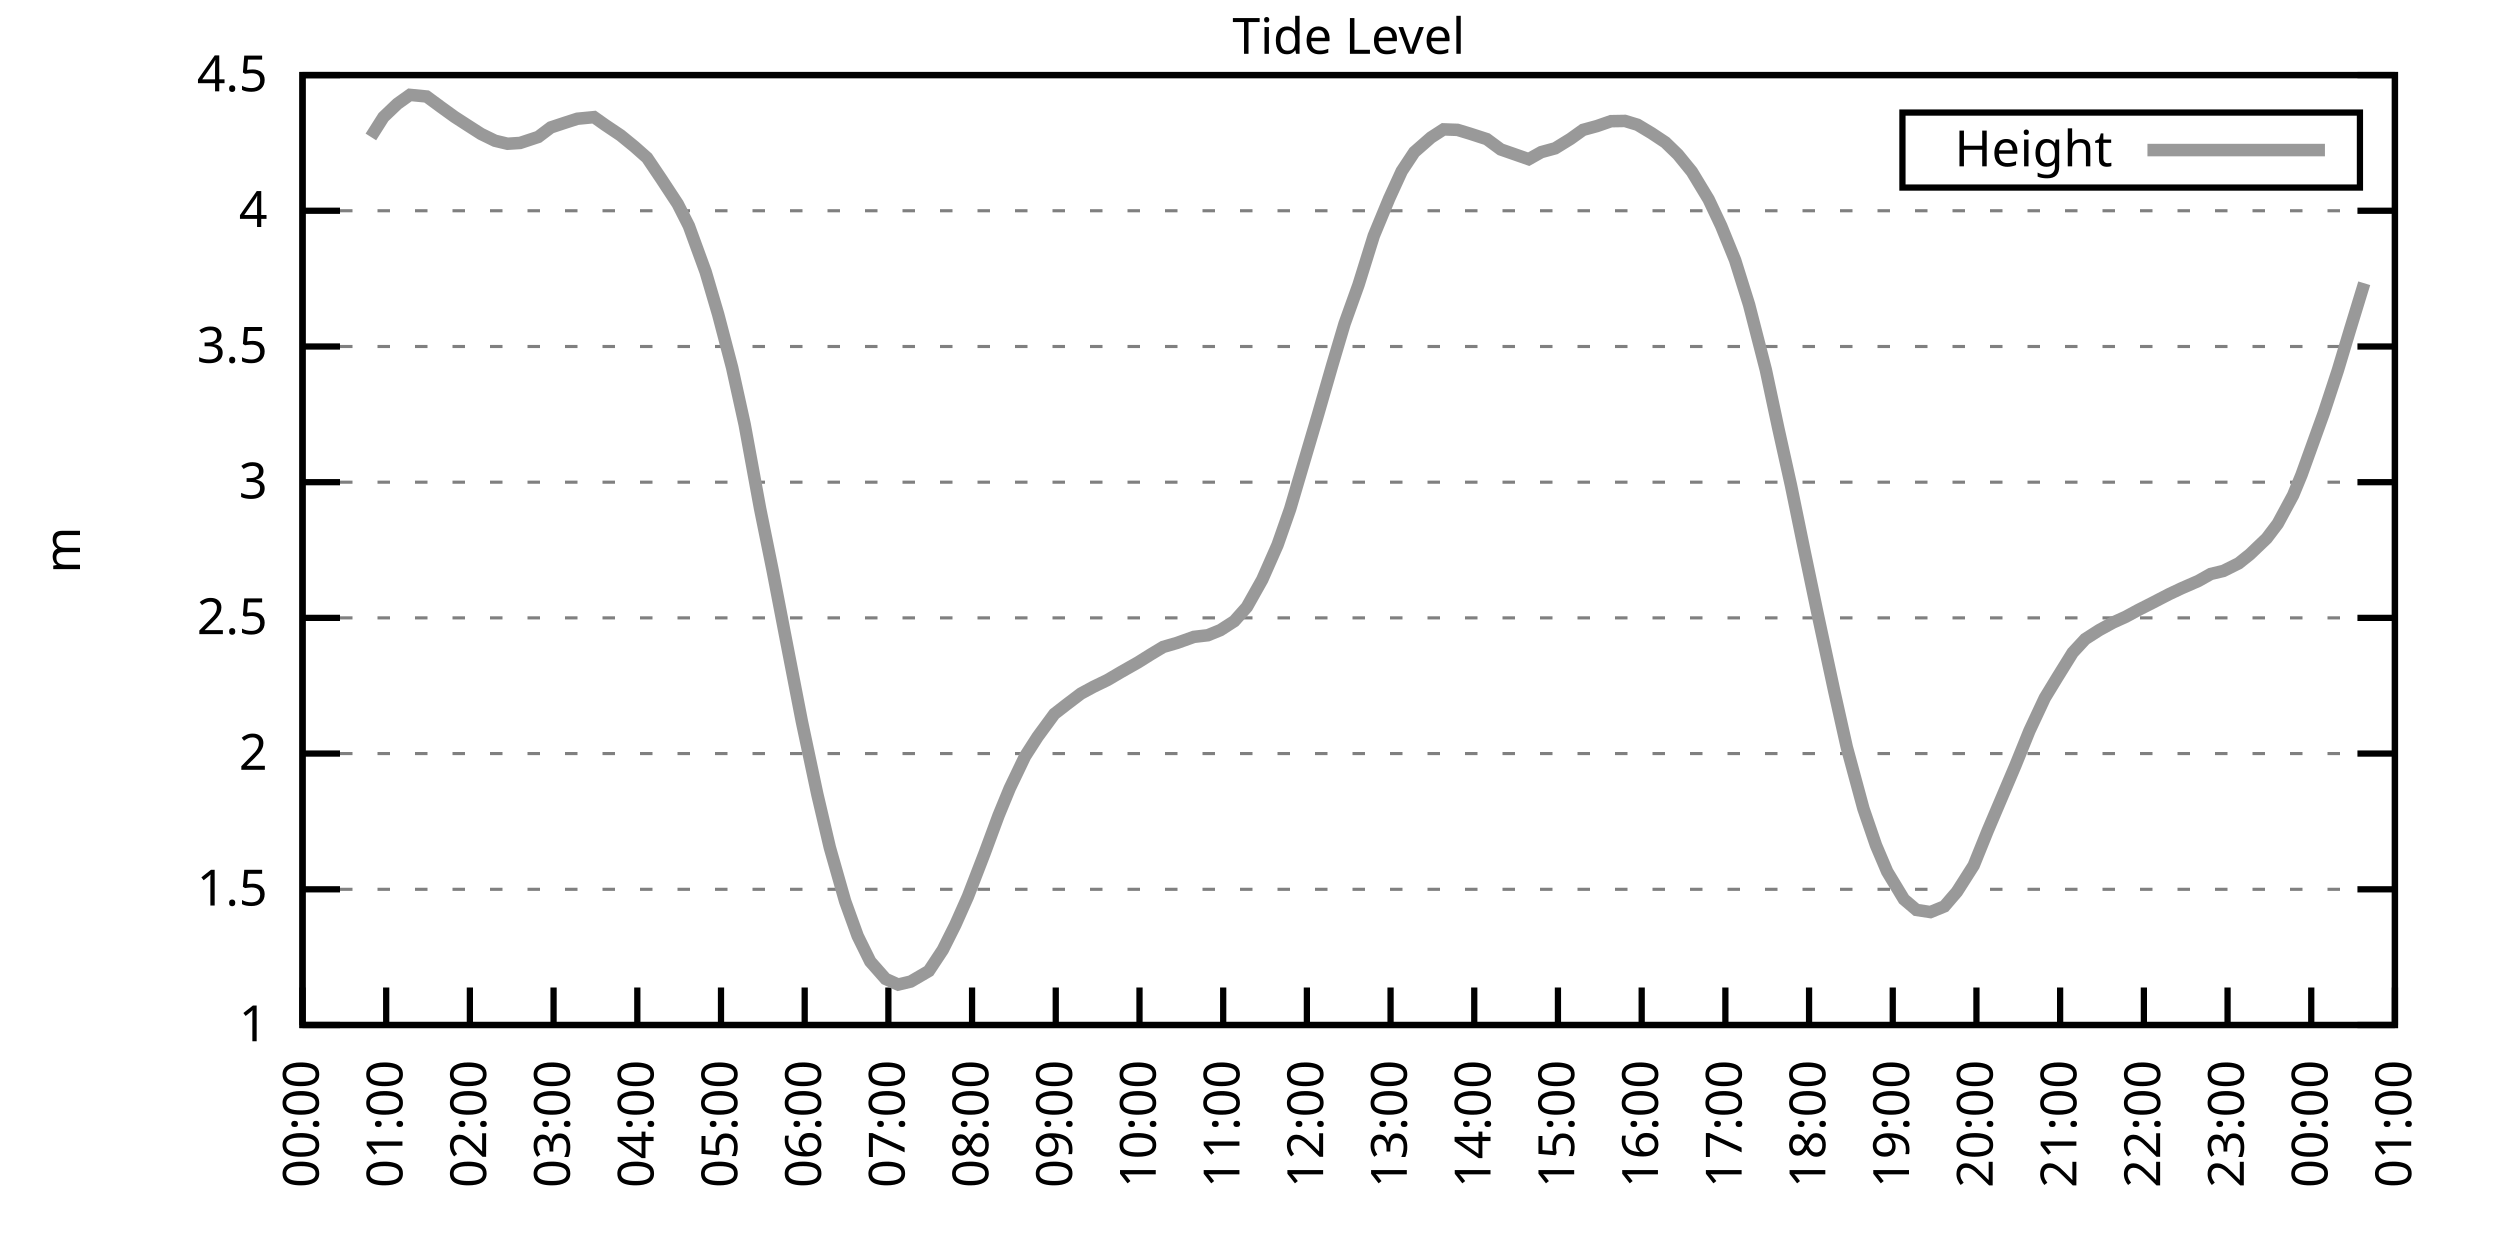
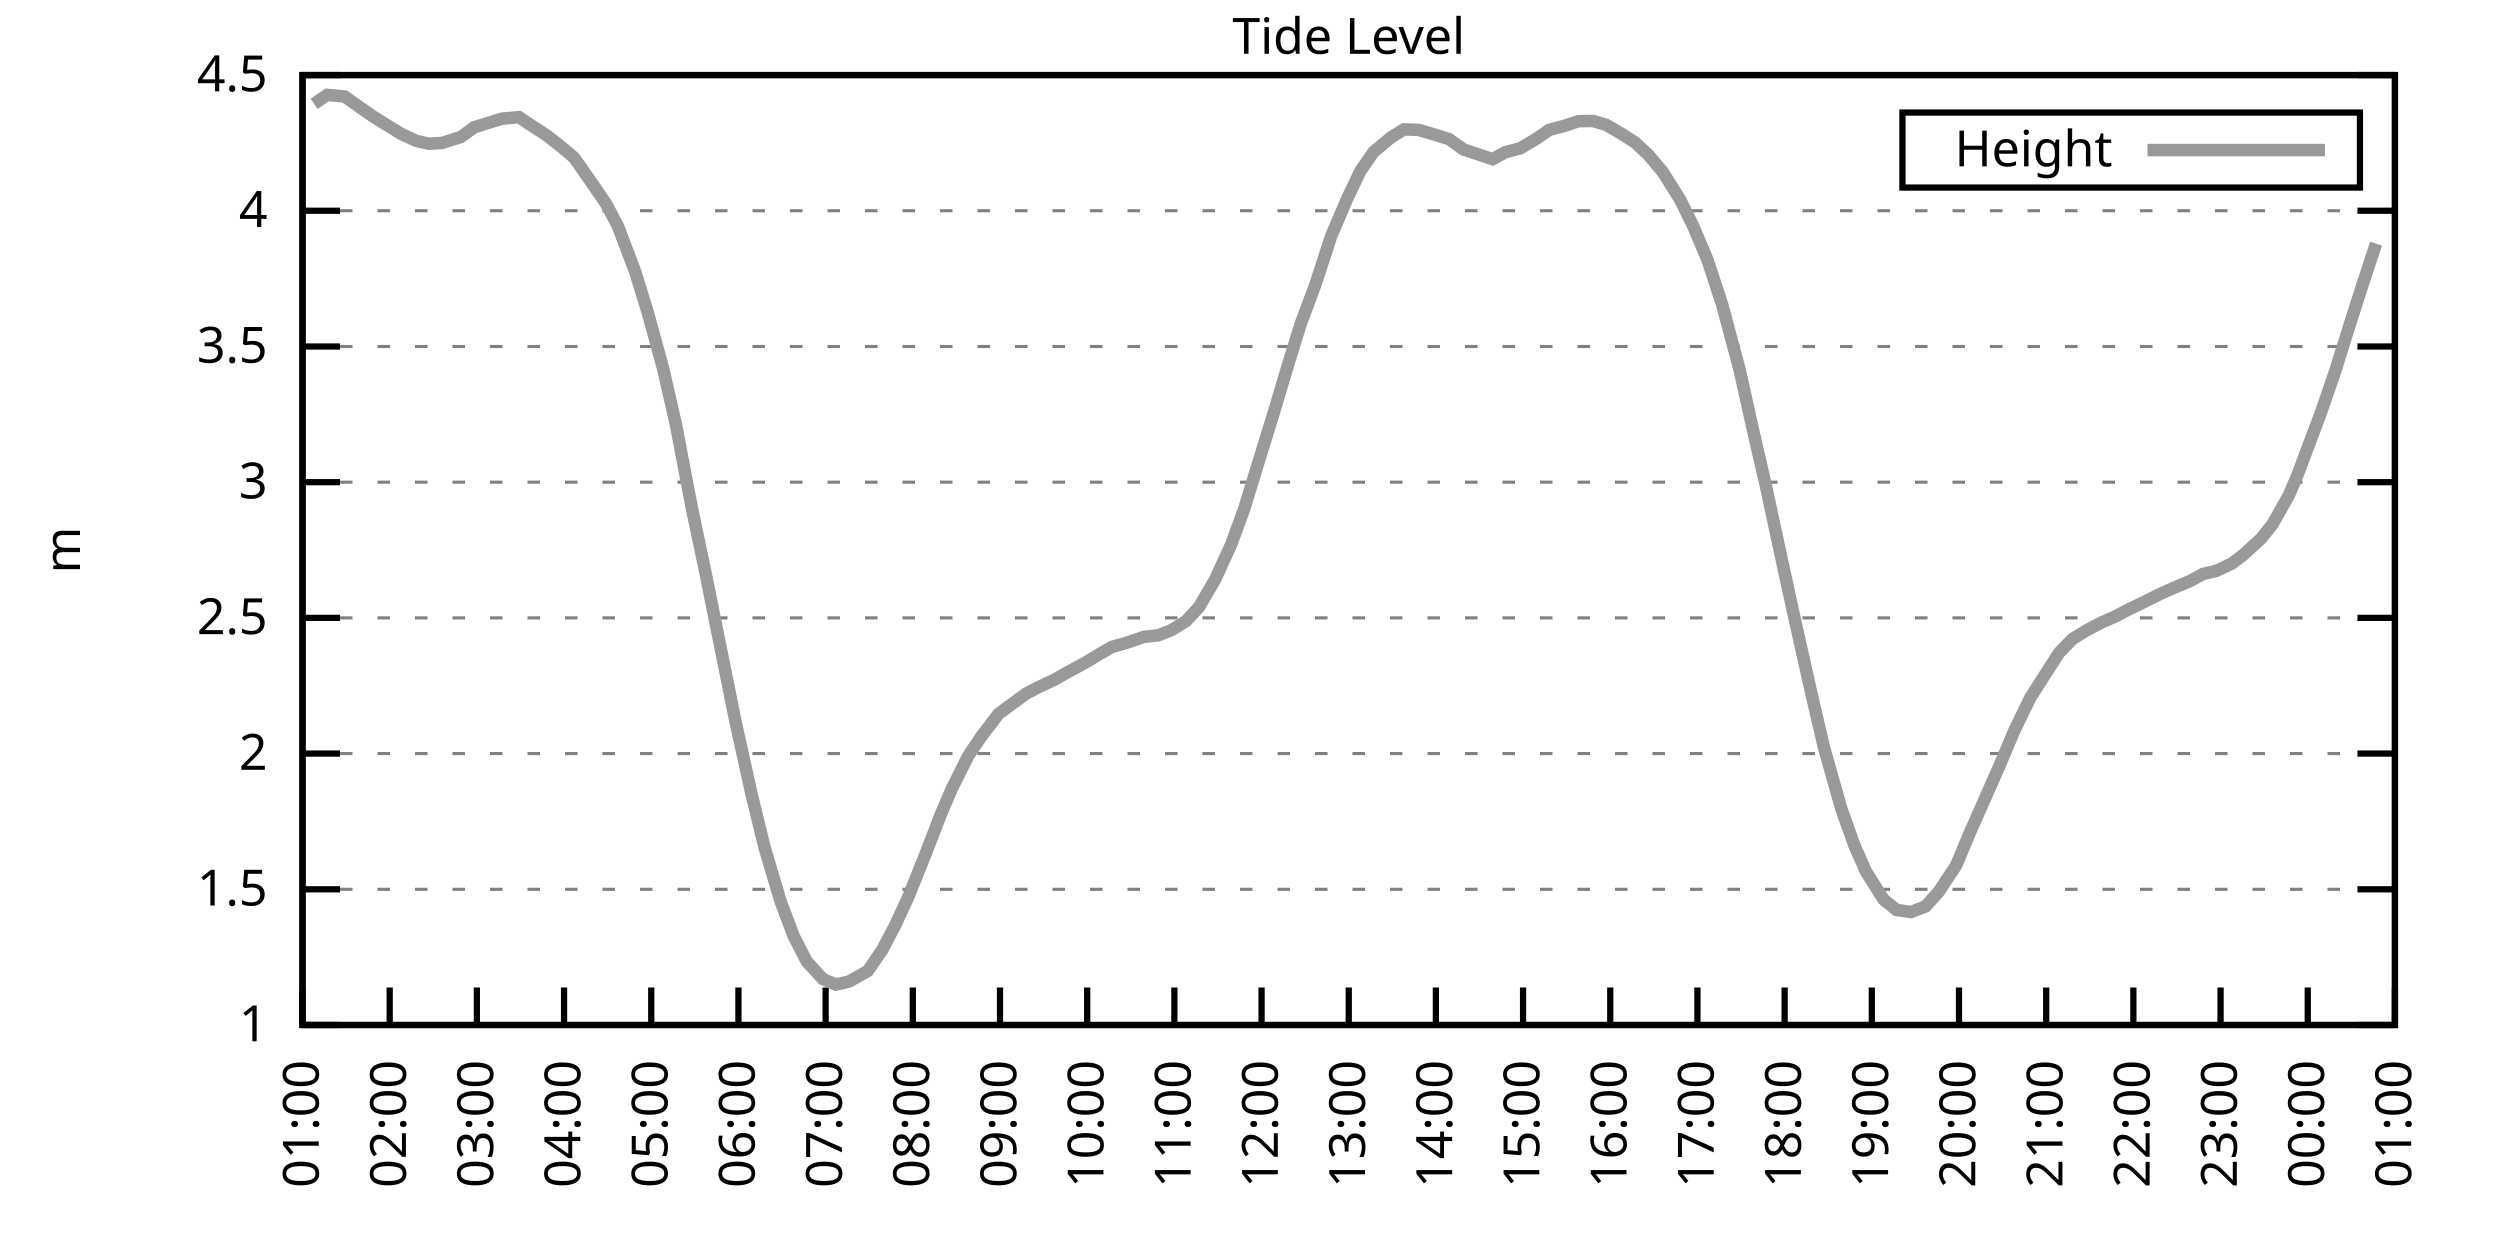
<svg xmlns="http://www.w3.org/2000/svg" xmlns:xlink="http://www.w3.org/1999/xlink" width="400" height="200" viewBox="0 0 400 200">
  <g id="gnuplot_canvas">
    <rect x="0" y="0" width="400" height="200" fill="none" />
    <defs>
      <circle id="gpDot" r="0.5" stroke-width="0.5" stroke="currentColor" />
      <path id="gpPt0" stroke-width="0.333" stroke="currentColor" d="M-1,0 h2 M0,-1 v2" />
      <path id="gpPt1" stroke-width="0.333" stroke="currentColor" d="M-1,-1 L1,1 M1,-1 L-1,1" />
      <path id="gpPt2" stroke-width="0.333" stroke="currentColor" d="M-1,0 L1,0 M0,-1 L0,1 M-1,-1 L1,1 M-1,1 L1,-1" />
      <rect id="gpPt3" stroke-width="0.333" stroke="currentColor" x="-1" y="-1" width="2" height="2" />
      <rect id="gpPt4" stroke-width="0.333" stroke="currentColor" fill="currentColor" x="-1" y="-1" width="2" height="2" />
      <circle id="gpPt5" stroke-width="0.333" stroke="currentColor" cx="0" cy="0" r="1" />
      <use xlink:href="#gpPt5" id="gpPt6" fill="currentColor" stroke="none" />
      <path id="gpPt7" stroke-width="0.333" stroke="currentColor" d="M0,-1.33 L-1.33,0.67 L1.33,0.67 z" />
      <use xlink:href="#gpPt7" id="gpPt8" fill="currentColor" stroke="none" />
      <use xlink:href="#gpPt7" id="gpPt9" stroke="currentColor" transform="rotate(180)" />
      <use xlink:href="#gpPt9" id="gpPt10" fill="currentColor" stroke="none" />
      <use xlink:href="#gpPt3" id="gpPt11" stroke="currentColor" transform="rotate(45)" />
      <use xlink:href="#gpPt11" id="gpPt12" fill="currentColor" stroke="none" />
      <path id="gpPt13" stroke-width="0.333" stroke="currentColor" d="M0,1.330 L1.265,0.411 L0.782,-1.067 L-0.782,-1.076 L-1.265,0.411 z" />
      <use xlink:href="#gpPt13" id="gpPt14" fill="currentColor" stroke="none" />
      <filter id="textbox" filterUnits="objectBoundingBox" x="0" y="0" height="1" width="1">
        <feFlood flood-color="white" flood-opacity="1" result="bgnd" />
        <feComposite in="SourceGraphic" in2="bgnd" operator="atop" />
      </filter>
      <filter id="greybox" filterUnits="objectBoundingBox" x="0" y="0" height="1" width="1">
        <feFlood flood-color="lightgrey" flood-opacity="1" result="grey" />
        <feComposite in="SourceGraphic" in2="grey" operator="atop" />
      </filter>
    </defs>
    <g fill="none" color="white" stroke="currentColor" stroke-width="1.00" stroke-linecap="butt" stroke-linejoin="miter">
</g>
    <g fill="none" color="black" stroke="currentColor" stroke-width="1.00" stroke-linecap="butt" stroke-linejoin="miter">
      <g stroke="none" shape-rendering="crispEdges">
        <polygon fill="rgb(255, 255, 255)" points="48.40,164.00 383.18,164.00 383.18,12.02 48.40,12.02 " />
      </g>
    </g>
    <g fill="none" color="black" stroke="currentColor" stroke-width="1.00" stroke-linecap="butt" stroke-linejoin="miter">
</g>
    <g fill="none" color="black" stroke="black" stroke-width="0.50" stroke-linecap="butt" stroke-linejoin="miter">
</g>
    <g fill="none" color="gray" stroke="currentColor" stroke-width="0.50" stroke-linecap="butt" stroke-linejoin="miter">
      <path stroke="gray" stroke-dasharray="2,4" class="gridline" d="M48.40,164.00 L383.19,164.00  " />
    </g>
    <g fill="none" color="gray" stroke="gray" stroke-width="1.00" stroke-linecap="butt" stroke-linejoin="miter">
</g>
    <g fill="none" color="black" stroke="currentColor" stroke-width="1.00" stroke-linecap="butt" stroke-linejoin="miter">
      <path stroke="black" d="M48.40,164.00 L54.40,164.00 M383.19,164.00 L377.19,164.00  " />
      <g transform="translate(42.80,166.60)" stroke="none" fill="black" font-family="Sans" font-size="8.00" text-anchor="end">
        <text>
          <tspan font-family="Sans"> 1</tspan>
        </text>
      </g>
    </g>
    <g fill="none" color="black" stroke="currentColor" stroke-width="1.00" stroke-linecap="butt" stroke-linejoin="miter">
</g>
    <g fill="none" color="black" stroke="black" stroke-width="0.50" stroke-linecap="butt" stroke-linejoin="miter">
</g>
    <g fill="none" color="gray" stroke="currentColor" stroke-width="0.50" stroke-linecap="butt" stroke-linejoin="miter">
      <path stroke="gray" stroke-dasharray="2,4" class="gridline" d="M48.40,142.29 L383.19,142.29  " />
    </g>
    <g fill="none" color="gray" stroke="gray" stroke-width="1.00" stroke-linecap="butt" stroke-linejoin="miter">
</g>
    <g fill="none" color="black" stroke="currentColor" stroke-width="1.00" stroke-linecap="butt" stroke-linejoin="miter">
      <path stroke="black" d="M48.40,142.29 L54.40,142.29 M383.19,142.29 L377.19,142.29  " />
      <g transform="translate(42.80,144.89)" stroke="none" fill="black" font-family="Sans" font-size="8.00" text-anchor="end">
        <text>
          <tspan font-family="Sans"> 1.5</tspan>
        </text>
      </g>
    </g>
    <g fill="none" color="black" stroke="currentColor" stroke-width="1.00" stroke-linecap="butt" stroke-linejoin="miter">
</g>
    <g fill="none" color="black" stroke="black" stroke-width="0.50" stroke-linecap="butt" stroke-linejoin="miter">
</g>
    <g fill="none" color="gray" stroke="currentColor" stroke-width="0.50" stroke-linecap="butt" stroke-linejoin="miter">
      <path stroke="gray" stroke-dasharray="2,4" class="gridline" d="M48.40,120.57 L383.19,120.57  " />
    </g>
    <g fill="none" color="gray" stroke="gray" stroke-width="1.00" stroke-linecap="butt" stroke-linejoin="miter">
</g>
    <g fill="none" color="black" stroke="currentColor" stroke-width="1.00" stroke-linecap="butt" stroke-linejoin="miter">
      <path stroke="black" d="M48.40,120.57 L54.40,120.57 M383.19,120.57 L377.19,120.57  " />
      <g transform="translate(42.80,123.17)" stroke="none" fill="black" font-family="Sans" font-size="8.00" text-anchor="end">
        <text>
          <tspan font-family="Sans"> 2</tspan>
        </text>
      </g>
    </g>
    <g fill="none" color="black" stroke="currentColor" stroke-width="1.00" stroke-linecap="butt" stroke-linejoin="miter">
</g>
    <g fill="none" color="black" stroke="black" stroke-width="0.50" stroke-linecap="butt" stroke-linejoin="miter">
</g>
    <g fill="none" color="gray" stroke="currentColor" stroke-width="0.50" stroke-linecap="butt" stroke-linejoin="miter">
      <path stroke="gray" stroke-dasharray="2,4" class="gridline" d="M48.40,98.86 L383.19,98.86  " />
    </g>
    <g fill="none" color="gray" stroke="gray" stroke-width="1.00" stroke-linecap="butt" stroke-linejoin="miter">
</g>
    <g fill="none" color="black" stroke="currentColor" stroke-width="1.00" stroke-linecap="butt" stroke-linejoin="miter">
      <path stroke="black" d="M48.40,98.86 L54.40,98.86 M383.19,98.86 L377.19,98.86  " />
      <g transform="translate(42.80,101.46)" stroke="none" fill="black" font-family="Sans" font-size="8.00" text-anchor="end">
        <text>
          <tspan font-family="Sans"> 2.5</tspan>
        </text>
      </g>
    </g>
    <g fill="none" color="black" stroke="currentColor" stroke-width="1.00" stroke-linecap="butt" stroke-linejoin="miter">
</g>
    <g fill="none" color="black" stroke="black" stroke-width="0.50" stroke-linecap="butt" stroke-linejoin="miter">
</g>
    <g fill="none" color="gray" stroke="currentColor" stroke-width="0.50" stroke-linecap="butt" stroke-linejoin="miter">
      <path stroke="gray" stroke-dasharray="2,4" class="gridline" d="M48.40,77.15 L383.19,77.15  " />
    </g>
    <g fill="none" color="gray" stroke="gray" stroke-width="1.00" stroke-linecap="butt" stroke-linejoin="miter">
</g>
    <g fill="none" color="black" stroke="currentColor" stroke-width="1.00" stroke-linecap="butt" stroke-linejoin="miter">
      <path stroke="black" d="M48.40,77.15 L54.40,77.15 M383.19,77.15 L377.19,77.15  " />
      <g transform="translate(42.80,79.75)" stroke="none" fill="black" font-family="Sans" font-size="8.00" text-anchor="end">
        <text>
          <tspan font-family="Sans"> 3</tspan>
        </text>
      </g>
    </g>
    <g fill="none" color="black" stroke="currentColor" stroke-width="1.00" stroke-linecap="butt" stroke-linejoin="miter">
</g>
    <g fill="none" color="black" stroke="black" stroke-width="0.50" stroke-linecap="butt" stroke-linejoin="miter">
</g>
    <g fill="none" color="gray" stroke="currentColor" stroke-width="0.50" stroke-linecap="butt" stroke-linejoin="miter">
      <path stroke="gray" stroke-dasharray="2,4" class="gridline" d="M48.40,55.44 L383.19,55.44  " />
    </g>
    <g fill="none" color="gray" stroke="gray" stroke-width="1.00" stroke-linecap="butt" stroke-linejoin="miter">
</g>
    <g fill="none" color="black" stroke="currentColor" stroke-width="1.00" stroke-linecap="butt" stroke-linejoin="miter">
      <path stroke="black" d="M48.40,55.44 L54.40,55.44 M383.19,55.44 L377.19,55.44  " />
      <g transform="translate(42.80,58.04)" stroke="none" fill="black" font-family="Sans" font-size="8.00" text-anchor="end">
        <text>
          <tspan font-family="Sans"> 3.5</tspan>
        </text>
      </g>
    </g>
    <g fill="none" color="black" stroke="currentColor" stroke-width="1.00" stroke-linecap="butt" stroke-linejoin="miter">
</g>
    <g fill="none" color="black" stroke="black" stroke-width="0.50" stroke-linecap="butt" stroke-linejoin="miter">
</g>
    <g fill="none" color="gray" stroke="currentColor" stroke-width="0.50" stroke-linecap="butt" stroke-linejoin="miter">
      <path stroke="gray" stroke-dasharray="2,4" class="gridline" d="M48.40,33.72 L383.19,33.72  " />
    </g>
    <g fill="none" color="gray" stroke="gray" stroke-width="1.00" stroke-linecap="butt" stroke-linejoin="miter">
</g>
    <g fill="none" color="black" stroke="currentColor" stroke-width="1.00" stroke-linecap="butt" stroke-linejoin="miter">
      <path stroke="black" d="M48.40,33.72 L54.40,33.72 M383.19,33.72 L377.19,33.72  " />
      <g transform="translate(42.80,36.32)" stroke="none" fill="black" font-family="Sans" font-size="8.00" text-anchor="end">
        <text>
          <tspan font-family="Sans"> 4</tspan>
        </text>
      </g>
    </g>
    <g fill="none" color="black" stroke="currentColor" stroke-width="1.00" stroke-linecap="butt" stroke-linejoin="miter">
</g>
    <g fill="none" color="black" stroke="black" stroke-width="0.50" stroke-linecap="butt" stroke-linejoin="miter">
</g>
    <g fill="none" color="gray" stroke="currentColor" stroke-width="0.50" stroke-linecap="butt" stroke-linejoin="miter">
      <path stroke="gray" stroke-dasharray="2,4" class="gridline" d="M48.40,12.01 L383.19,12.01  " />
    </g>
    <g fill="none" color="gray" stroke="gray" stroke-width="1.00" stroke-linecap="butt" stroke-linejoin="miter">
</g>
    <g fill="none" color="black" stroke="currentColor" stroke-width="1.00" stroke-linecap="butt" stroke-linejoin="miter">
      <path stroke="black" d="M48.40,12.01 L54.40,12.01 M383.19,12.01 L377.19,12.01  " />
      <g transform="translate(42.80,14.61)" stroke="none" fill="black" font-family="Sans" font-size="8.00" text-anchor="end">
        <text>
          <tspan font-family="Sans"> 4.5</tspan>
        </text>
      </g>
    </g>
    <g fill="none" color="black" stroke="currentColor" stroke-width="1.00" stroke-linecap="butt" stroke-linejoin="miter">
      <path stroke="black" d="M48.40,164.00 L48.40,158.00  " />
      <g transform="translate(51.00,169.60) rotate(270.00)" stroke="none" fill="black" font-family="Sans" font-size="8.00" text-anchor="end">
        <text>
-           <tspan font-family="Sans">00:00</tspan>
-         </text>
-       </g>
-     </g>
-     <g fill="none" color="black" stroke="currentColor" stroke-width="1.00" stroke-linecap="butt" stroke-linejoin="miter">
-       <path stroke="black" d="M61.79,164.00 L61.79,158.00  " />
-       <g transform="translate(64.39,169.60) rotate(270.00)" stroke="none" fill="black" font-family="Sans" font-size="8.00" text-anchor="end">
-         <text>
          <tspan font-family="Sans">01:00</tspan>
        </text>
      </g>
    </g>
    <g fill="none" color="black" stroke="currentColor" stroke-width="1.00" stroke-linecap="butt" stroke-linejoin="miter">
-       <path stroke="black" d="M75.18,164.00 L75.18,158.00  " />
-       <g transform="translate(77.78,169.60) rotate(270.00)" stroke="none" fill="black" font-family="Sans" font-size="8.00" text-anchor="end">
+       <path stroke="black" d="M62.35,164.00 L62.35,158.00  " />
+       <g transform="translate(64.95,169.60) rotate(270.00)" stroke="none" fill="black" font-family="Sans" font-size="8.00" text-anchor="end">
        <text>
          <tspan font-family="Sans">02:00</tspan>
        </text>
      </g>
    </g>
    <g fill="none" color="black" stroke="currentColor" stroke-width="1.00" stroke-linecap="butt" stroke-linejoin="miter">
-       <path stroke="black" d="M88.57,164.00 L88.57,158.00  " />
-       <g transform="translate(91.17,169.60) rotate(270.00)" stroke="none" fill="black" font-family="Sans" font-size="8.00" text-anchor="end">
+       <path stroke="black" d="M76.30,164.00 L76.30,158.00  " />
+       <g transform="translate(78.90,169.60) rotate(270.00)" stroke="none" fill="black" font-family="Sans" font-size="8.00" text-anchor="end">
        <text>
          <tspan font-family="Sans">03:00</tspan>
        </text>
      </g>
    </g>
    <g fill="none" color="black" stroke="currentColor" stroke-width="1.00" stroke-linecap="butt" stroke-linejoin="miter">
-       <path stroke="black" d="M101.97,164.00 L101.97,158.00  " />
-       <g transform="translate(104.57,169.60) rotate(270.00)" stroke="none" fill="black" font-family="Sans" font-size="8.00" text-anchor="end">
+       <path stroke="black" d="M90.25,164.00 L90.25,158.00  " />
+       <g transform="translate(92.85,169.60) rotate(270.00)" stroke="none" fill="black" font-family="Sans" font-size="8.00" text-anchor="end">
        <text>
          <tspan font-family="Sans">04:00</tspan>
        </text>
      </g>
    </g>
    <g fill="none" color="black" stroke="currentColor" stroke-width="1.00" stroke-linecap="butt" stroke-linejoin="miter">
-       <path stroke="black" d="M115.36,164.00 L115.36,158.00  " />
-       <g transform="translate(117.96,169.60) rotate(270.00)" stroke="none" fill="black" font-family="Sans" font-size="8.00" text-anchor="end">
+       <path stroke="black" d="M104.20,164.00 L104.20,158.00  " />
+       <g transform="translate(106.80,169.60) rotate(270.00)" stroke="none" fill="black" font-family="Sans" font-size="8.00" text-anchor="end">
        <text>
          <tspan font-family="Sans">05:00</tspan>
        </text>
      </g>
    </g>
    <g fill="none" color="black" stroke="currentColor" stroke-width="1.00" stroke-linecap="butt" stroke-linejoin="miter">
-       <path stroke="black" d="M128.75,164.00 L128.75,158.00  " />
-       <g transform="translate(131.35,169.60) rotate(270.00)" stroke="none" fill="black" font-family="Sans" font-size="8.00" text-anchor="end">
+       <path stroke="black" d="M118.15,164.00 L118.15,158.00  " />
+       <g transform="translate(120.75,169.60) rotate(270.00)" stroke="none" fill="black" font-family="Sans" font-size="8.00" text-anchor="end">
        <text>
          <tspan font-family="Sans">06:00</tspan>
        </text>
      </g>
    </g>
    <g fill="none" color="black" stroke="currentColor" stroke-width="1.00" stroke-linecap="butt" stroke-linejoin="miter">
-       <path stroke="black" d="M142.14,164.00 L142.14,158.00  " />
-       <g transform="translate(144.74,169.60) rotate(270.00)" stroke="none" fill="black" font-family="Sans" font-size="8.00" text-anchor="end">
+       <path stroke="black" d="M132.10,164.00 L132.10,158.00  " />
+       <g transform="translate(134.70,169.60) rotate(270.00)" stroke="none" fill="black" font-family="Sans" font-size="8.00" text-anchor="end">
        <text>
          <tspan font-family="Sans">07:00</tspan>
        </text>
      </g>
    </g>
    <g fill="none" color="black" stroke="currentColor" stroke-width="1.00" stroke-linecap="butt" stroke-linejoin="miter">
-       <path stroke="black" d="M155.53,164.00 L155.53,158.00  " />
-       <g transform="translate(158.13,169.60) rotate(270.00)" stroke="none" fill="black" font-family="Sans" font-size="8.00" text-anchor="end">
+       <path stroke="black" d="M146.05,164.00 L146.05,158.00  " />
+       <g transform="translate(148.65,169.60) rotate(270.00)" stroke="none" fill="black" font-family="Sans" font-size="8.00" text-anchor="end">
        <text>
          <tspan font-family="Sans">08:00</tspan>
        </text>
      </g>
    </g>
    <g fill="none" color="black" stroke="currentColor" stroke-width="1.00" stroke-linecap="butt" stroke-linejoin="miter">
-       <path stroke="black" d="M168.92,164.00 L168.92,158.00  " />
-       <g transform="translate(171.52,169.60) rotate(270.00)" stroke="none" fill="black" font-family="Sans" font-size="8.00" text-anchor="end">
+       <path stroke="black" d="M160.00,164.00 L160.00,158.00  " />
+       <g transform="translate(162.60,169.60) rotate(270.00)" stroke="none" fill="black" font-family="Sans" font-size="8.00" text-anchor="end">
        <text>
          <tspan font-family="Sans">09:00</tspan>
        </text>
      </g>
    </g>
    <g fill="none" color="black" stroke="currentColor" stroke-width="1.00" stroke-linecap="butt" stroke-linejoin="miter">
-       <path stroke="black" d="M182.32,164.00 L182.32,158.00  " />
-       <g transform="translate(184.92,169.60) rotate(270.00)" stroke="none" fill="black" font-family="Sans" font-size="8.00" text-anchor="end">
+       <path stroke="black" d="M173.95,164.00 L173.95,158.00  " />
+       <g transform="translate(176.55,169.60) rotate(270.00)" stroke="none" fill="black" font-family="Sans" font-size="8.00" text-anchor="end">
        <text>
          <tspan font-family="Sans">10:00</tspan>
        </text>
      </g>
    </g>
    <g fill="none" color="black" stroke="currentColor" stroke-width="1.00" stroke-linecap="butt" stroke-linejoin="miter">
-       <path stroke="black" d="M195.71,164.00 L195.71,158.00  " />
-       <g transform="translate(198.31,169.60) rotate(270.00)" stroke="none" fill="black" font-family="Sans" font-size="8.00" text-anchor="end">
+       <path stroke="black" d="M187.90,164.00 L187.90,158.00  " />
+       <g transform="translate(190.50,169.60) rotate(270.00)" stroke="none" fill="black" font-family="Sans" font-size="8.00" text-anchor="end">
        <text>
          <tspan font-family="Sans">11:00</tspan>
        </text>
      </g>
    </g>
    <g fill="none" color="black" stroke="currentColor" stroke-width="1.00" stroke-linecap="butt" stroke-linejoin="miter">
-       <path stroke="black" d="M209.10,164.00 L209.10,158.00  " />
-       <g transform="translate(211.70,169.60) rotate(270.00)" stroke="none" fill="black" font-family="Sans" font-size="8.00" text-anchor="end">
+       <path stroke="black" d="M201.85,164.00 L201.85,158.00  " />
+       <g transform="translate(204.45,169.60) rotate(270.00)" stroke="none" fill="black" font-family="Sans" font-size="8.00" text-anchor="end">
        <text>
          <tspan font-family="Sans">12:00</tspan>
        </text>
      </g>
    </g>
    <g fill="none" color="black" stroke="currentColor" stroke-width="1.00" stroke-linecap="butt" stroke-linejoin="miter">
-       <path stroke="black" d="M222.49,164.00 L222.49,158.00  " />
-       <g transform="translate(225.09,169.60) rotate(270.00)" stroke="none" fill="black" font-family="Sans" font-size="8.00" text-anchor="end">
+       <path stroke="black" d="M215.80,164.00 L215.80,158.00  " />
+       <g transform="translate(218.40,169.60) rotate(270.00)" stroke="none" fill="black" font-family="Sans" font-size="8.00" text-anchor="end">
        <text>
          <tspan font-family="Sans">13:00</tspan>
        </text>
      </g>
    </g>
    <g fill="none" color="black" stroke="currentColor" stroke-width="1.00" stroke-linecap="butt" stroke-linejoin="miter">
-       <path stroke="black" d="M235.88,164.00 L235.88,158.00  " />
-       <g transform="translate(238.48,169.60) rotate(270.00)" stroke="none" fill="black" font-family="Sans" font-size="8.00" text-anchor="end">
+       <path stroke="black" d="M229.74,164.00 L229.74,158.00  " />
+       <g transform="translate(232.34,169.60) rotate(270.00)" stroke="none" fill="black" font-family="Sans" font-size="8.00" text-anchor="end">
        <text>
          <tspan font-family="Sans">14:00</tspan>
        </text>
      </g>
    </g>
    <g fill="none" color="black" stroke="currentColor" stroke-width="1.00" stroke-linecap="butt" stroke-linejoin="miter">
-       <path stroke="black" d="M249.27,164.00 L249.27,158.00  " />
-       <g transform="translate(251.87,169.60) rotate(270.00)" stroke="none" fill="black" font-family="Sans" font-size="8.00" text-anchor="end">
+       <path stroke="black" d="M243.69,164.00 L243.69,158.00  " />
+       <g transform="translate(246.29,169.60) rotate(270.00)" stroke="none" fill="black" font-family="Sans" font-size="8.00" text-anchor="end">
        <text>
          <tspan font-family="Sans">15:00</tspan>
        </text>
      </g>
    </g>
    <g fill="none" color="black" stroke="currentColor" stroke-width="1.00" stroke-linecap="butt" stroke-linejoin="miter">
-       <path stroke="black" d="M262.67,164.00 L262.67,158.00  " />
-       <g transform="translate(265.27,169.60) rotate(270.00)" stroke="none" fill="black" font-family="Sans" font-size="8.00" text-anchor="end">
+       <path stroke="black" d="M257.64,164.00 L257.64,158.00  " />
+       <g transform="translate(260.24,169.60) rotate(270.00)" stroke="none" fill="black" font-family="Sans" font-size="8.00" text-anchor="end">
        <text>
          <tspan font-family="Sans">16:00</tspan>
        </text>
      </g>
    </g>
    <g fill="none" color="black" stroke="currentColor" stroke-width="1.00" stroke-linecap="butt" stroke-linejoin="miter">
-       <path stroke="black" d="M276.06,164.00 L276.06,158.00  " />
-       <g transform="translate(278.66,169.60) rotate(270.00)" stroke="none" fill="black" font-family="Sans" font-size="8.00" text-anchor="end">
+       <path stroke="black" d="M271.59,164.00 L271.59,158.00  " />
+       <g transform="translate(274.19,169.60) rotate(270.00)" stroke="none" fill="black" font-family="Sans" font-size="8.00" text-anchor="end">
        <text>
          <tspan font-family="Sans">17:00</tspan>
        </text>
      </g>
    </g>
    <g fill="none" color="black" stroke="currentColor" stroke-width="1.00" stroke-linecap="butt" stroke-linejoin="miter">
-       <path stroke="black" d="M289.45,164.00 L289.45,158.00  " />
-       <g transform="translate(292.05,169.60) rotate(270.00)" stroke="none" fill="black" font-family="Sans" font-size="8.00" text-anchor="end">
+       <path stroke="black" d="M285.54,164.00 L285.54,158.00  " />
+       <g transform="translate(288.14,169.60) rotate(270.00)" stroke="none" fill="black" font-family="Sans" font-size="8.00" text-anchor="end">
        <text>
          <tspan font-family="Sans">18:00</tspan>
        </text>
      </g>
    </g>
    <g fill="none" color="black" stroke="currentColor" stroke-width="1.00" stroke-linecap="butt" stroke-linejoin="miter">
-       <path stroke="black" d="M302.84,164.00 L302.84,158.00  " />
-       <g transform="translate(305.44,169.60) rotate(270.00)" stroke="none" fill="black" font-family="Sans" font-size="8.00" text-anchor="end">
+       <path stroke="black" d="M299.49,164.00 L299.49,158.00  " />
+       <g transform="translate(302.09,169.60) rotate(270.00)" stroke="none" fill="black" font-family="Sans" font-size="8.00" text-anchor="end">
        <text>
          <tspan font-family="Sans">19:00</tspan>
        </text>
      </g>
    </g>
    <g fill="none" color="black" stroke="currentColor" stroke-width="1.00" stroke-linecap="butt" stroke-linejoin="miter">
-       <path stroke="black" d="M316.23,164.00 L316.23,158.00  " />
-       <g transform="translate(318.83,169.60) rotate(270.00)" stroke="none" fill="black" font-family="Sans" font-size="8.00" text-anchor="end">
+       <path stroke="black" d="M313.44,164.00 L313.44,158.00  " />
+       <g transform="translate(316.04,169.60) rotate(270.00)" stroke="none" fill="black" font-family="Sans" font-size="8.00" text-anchor="end">
        <text>
          <tspan font-family="Sans">20:00</tspan>
        </text>
      </g>
    </g>
    <g fill="none" color="black" stroke="currentColor" stroke-width="1.00" stroke-linecap="butt" stroke-linejoin="miter">
-       <path stroke="black" d="M329.62,164.00 L329.62,158.00  " />
-       <g transform="translate(332.22,169.60) rotate(270.00)" stroke="none" fill="black" font-family="Sans" font-size="8.00" text-anchor="end">
+       <path stroke="black" d="M327.39,164.00 L327.39,158.00  " />
+       <g transform="translate(329.99,169.60) rotate(270.00)" stroke="none" fill="black" font-family="Sans" font-size="8.00" text-anchor="end">
        <text>
          <tspan font-family="Sans">21:00</tspan>
        </text>
      </g>
    </g>
    <g fill="none" color="black" stroke="currentColor" stroke-width="1.00" stroke-linecap="butt" stroke-linejoin="miter">
-       <path stroke="black" d="M343.02,164.00 L343.02,158.00  " />
-       <g transform="translate(345.62,169.60) rotate(270.00)" stroke="none" fill="black" font-family="Sans" font-size="8.00" text-anchor="end">
+       <path stroke="black" d="M341.34,164.00 L341.34,158.00  " />
+       <g transform="translate(343.94,169.60) rotate(270.00)" stroke="none" fill="black" font-family="Sans" font-size="8.00" text-anchor="end">
        <text>
          <tspan font-family="Sans">22:00</tspan>
        </text>
      </g>
    </g>
    <g fill="none" color="black" stroke="currentColor" stroke-width="1.00" stroke-linecap="butt" stroke-linejoin="miter">
-       <path stroke="black" d="M356.41,164.00 L356.41,158.00  " />
-       <g transform="translate(359.01,169.60) rotate(270.00)" stroke="none" fill="black" font-family="Sans" font-size="8.00" text-anchor="end">
+       <path stroke="black" d="M355.29,164.00 L355.29,158.00  " />
+       <g transform="translate(357.89,169.60) rotate(270.00)" stroke="none" fill="black" font-family="Sans" font-size="8.00" text-anchor="end">
        <text>
          <tspan font-family="Sans">23:00</tspan>
        </text>
      </g>
    </g>
    <g fill="none" color="black" stroke="currentColor" stroke-width="1.00" stroke-linecap="butt" stroke-linejoin="miter">
-       <path stroke="black" d="M369.80,164.00 L369.80,158.00  " />
-       <g transform="translate(372.40,169.60) rotate(270.00)" stroke="none" fill="black" font-family="Sans" font-size="8.00" text-anchor="end">
+       <path stroke="black" d="M369.24,164.00 L369.24,158.00  " />
+       <g transform="translate(371.84,169.60) rotate(270.00)" stroke="none" fill="black" font-family="Sans" font-size="8.00" text-anchor="end">
        <text>
          <tspan font-family="Sans">00:00</tspan>
        </text>
      </g>
    </g>
    <g fill="none" color="black" stroke="currentColor" stroke-width="1.00" stroke-linecap="butt" stroke-linejoin="miter">
      <path stroke="black" d="M383.19,164.00 L383.19,158.00  " />
      <g transform="translate(385.79,169.60) rotate(270.00)" stroke="none" fill="black" font-family="Sans" font-size="8.00" text-anchor="end">
        <text>
          <tspan font-family="Sans">01:00</tspan>
        </text>
      </g>
    </g>
    <g fill="none" color="black" stroke="currentColor" stroke-width="1.00" stroke-linecap="butt" stroke-linejoin="miter">
</g>
    <g fill="none" color="black" stroke="currentColor" stroke-width="1.00" stroke-linecap="butt" stroke-linejoin="miter">
      <path stroke="black" d="M48.40,12.01 L48.40,164.00 L383.19,164.00 L383.19,12.01 L48.40,12.01 Z  " />
    </g>
    <g fill="none" color="black" stroke="currentColor" stroke-width="1.00" stroke-linecap="butt" stroke-linejoin="miter">
</g>
    <g fill="none" color="black" stroke="currentColor" stroke-width="1.00" stroke-linecap="butt" stroke-linejoin="miter">
      <path stroke="black" d="M304.39,30.01 L304.39,18.01 L377.59,18.01 L377.59,30.01 L304.39,30.01 Z  " />
    </g>
    <g id="Tide_level_plot_1">
      <g fill="none" color="white" stroke="black" stroke-width="2.00" stroke-linecap="butt" stroke-linejoin="miter">
</g>
      <g fill="none" color="black" stroke="currentColor" stroke-width="2.00" stroke-linecap="butt" stroke-linejoin="miter">
        <g transform="translate(337.99,26.61)" stroke="none" fill="black" font-family="Sans" font-size="8.00" text-anchor="end">
          <text>
            <tspan font-family="Sans">Height</tspan>
          </text>
        </g>
      </g>
      <g fill="none" color="black" stroke="currentColor" stroke-width="2.00" stroke-linecap="butt" stroke-linejoin="miter">
-         <path stroke="rgb(153, 153, 153)" d="M343.59,24.01 L371.99,24.01 M59.34,21.91 L61.35,18.74 L63.58,16.61 L65.59,15.18 L68.26,15.44 L70.50,17.09   L72.73,18.70 L74.74,20.00 L76.97,21.43 L79.20,22.52 L81.21,23.00 L83.22,22.87 L86.12,21.91 L88.13,20.39   L90.36,19.65 L92.37,19.00 L95.05,18.74 L96.83,20.00 L99.29,21.65 L101.52,23.47 L103.53,25.25 L105.76,28.56   L108.44,32.64 L110.22,36.15 L112.90,43.49 L114.91,50.31 L117.14,58.82 L119.15,67.94 L121.61,81.36 L123.62,91.26   L125.62,101.64 L128.30,115.45 L130.76,127.04 L132.77,135.60 L135.22,144.20 L137.23,149.76 L139.24,153.84 L141.69,156.62   L143.70,157.53 L145.71,157.05 L148.61,155.36 L150.85,151.97 L152.85,147.98 L154.86,143.46 L157.54,136.51 L159.77,130.48   L161.56,126.13 L164.01,121.01 L166.02,117.88 L168.70,114.23 L170.71,112.67 L172.94,110.98 L174.95,109.89 L177.18,108.81   L179.41,107.50 L182.09,105.98 L184.10,104.72 L186.11,103.51 L188.34,102.86 L191.02,101.90 L193.25,101.64 L195.26,100.82   L197.49,99.38 L199.50,97.12 L201.96,92.74 L204.41,87.18 L206.42,81.45 L208.43,74.63 L210.88,66.34 L213.12,58.56   L215.13,51.79 L217.36,45.58 L219.81,37.72 L222.27,31.77 L224.28,27.38 L226.29,24.34 L228.96,22.00 L230.97,20.70   L233.20,20.78 L235.21,21.39 L237.89,22.26 L240.12,23.91 L242.36,24.69 L244.59,25.47 L246.60,24.34 L248.83,23.73   L251.28,22.22 L253.29,20.78 L255.52,20.17 L257.76,19.39 L259.99,19.35 L262.00,19.96 L264.23,21.30 L266.46,22.78   L268.47,24.73 L270.70,27.47 L273.38,31.90 L275.39,36.15 L277.62,41.63 L279.85,48.75 L282.53,59.17 L284.54,68.59   L286.55,77.63 L288.78,88.48 L290.79,98.08 L293.47,110.54 L295.48,119.53 L298.15,129.39 L300.16,135.25 L301.95,139.46   L304.63,143.89 L306.63,145.59 L308.87,145.93 L311.10,145.02 L313.11,142.68 L315.79,138.47 L318.02,132.95 L320.25,127.70   L322.48,122.44 L324.71,116.93 L327.17,111.67 L329.18,108.37 L331.63,104.42 L333.64,102.25 L335.87,100.82 L338.10,99.60   L340.11,98.69 L342.12,97.60 L344.35,96.47 L347.03,95.08 L349.04,94.13 L351.72,92.96 L353.73,91.83 L355.74,91.35   L358.19,90.13 L359.98,88.70 L362.66,86.14 L364.44,83.79 L366.90,79.23 L368.24,75.98 L371.81,66.08 L374.04,59.30   L376.05,52.61 L378.28,45.32  " />
+         <path stroke="rgb(153, 153, 153)" d="M343.59,24.01 L371.99,24.01 M50.26,16.61 L52.35,15.18 L55.14,15.44 L57.47,17.09 L59.79,18.70 L61.88,20.00   L64.21,21.43 L66.53,22.52 L68.63,23.00 L70.72,22.87 L73.74,21.91 L75.83,20.39 L78.16,19.65 L80.25,19.00   L83.04,18.74 L84.90,20.00 L87.46,21.65 L89.78,23.47 L91.88,25.25 L94.20,28.56 L96.99,32.64 L98.85,36.15   L101.64,43.49 L103.73,50.31 L106.06,58.82 L108.15,67.94 L110.71,81.36 L112.80,91.26 L114.89,101.64 L117.68,115.45   L120.24,127.04 L122.33,135.60 L124.89,144.20 L126.98,149.76 L129.08,153.84 L131.63,156.62 L133.72,157.53 L135.82,157.05   L138.84,155.36 L141.16,151.97 L143.26,147.98 L145.35,143.46 L148.14,136.51 L150.46,130.48 L152.32,126.13 L154.88,121.01   L156.97,117.88 L159.76,114.23 L161.86,112.67 L164.18,110.98 L166.27,109.89 L168.60,108.81 L170.92,107.50 L173.71,105.98   L175.81,104.72 L177.90,103.51 L180.22,102.86 L183.01,101.90 L185.34,101.64 L187.43,100.82 L189.76,99.38 L191.85,97.12   L194.41,92.74 L196.96,87.18 L199.06,81.45 L201.15,74.63 L203.71,66.34 L206.03,58.56 L208.12,51.79 L210.45,45.58   L213.01,37.72 L215.56,31.77 L217.65,27.38 L219.75,24.34 L222.54,22.00 L224.63,20.70 L226.95,20.78 L229.05,21.39   L231.84,22.26 L234.16,23.91 L236.49,24.69 L238.81,25.47 L240.90,24.34 L243.23,23.73 L245.79,22.22 L247.88,20.78   L250.20,20.17 L252.53,19.39 L254.85,19.35 L256.95,19.96 L259.27,21.30 L261.60,22.78 L263.69,24.73 L266.01,27.47   L268.80,31.90 L270.90,36.15 L273.22,41.63 L275.55,48.75 L278.34,59.17 L280.43,68.59 L282.52,77.63 L284.85,88.48   L286.94,98.08 L289.73,110.54 L291.82,119.53 L294.61,129.39 L296.70,135.25 L298.56,139.46 L301.35,143.89 L303.44,145.59   L305.77,145.93 L308.09,145.02 L310.19,142.68 L312.98,138.47 L315.30,132.95 L317.63,127.70 L319.95,122.44 L322.28,116.93   L324.83,111.67 L326.93,108.37 L329.48,104.42 L331.58,102.25 L333.90,100.82 L336.23,99.60 L338.32,98.69 L340.41,97.60   L342.74,96.47 L345.53,95.08 L347.62,94.13 L350.41,92.96 L352.50,91.83 L354.59,91.35 L357.15,90.13 L359.01,88.70   L361.80,86.14 L363.66,83.79 L366.22,79.23 L367.61,75.98 L371.33,66.08 L373.66,59.30 L375.75,52.61 L378.08,45.32   L380.17,38.98  " />
      </g>
    </g>
    <g fill="none" color="black" stroke="currentColor" stroke-width="2.00" stroke-linecap="butt" stroke-linejoin="miter">
</g>
    <g fill="none" color="black" stroke="black" stroke-width="1.00" stroke-linecap="butt" stroke-linejoin="miter">
</g>
    <g fill="none" color="black" stroke="currentColor" stroke-width="1.00" stroke-linecap="butt" stroke-linejoin="miter">
      <path stroke="black" d="M48.40,12.01 L48.40,164.00 L383.19,164.00 L383.19,12.01 L48.40,12.01 Z  " />
      <g transform="translate(12.80,88.01) rotate(270.00)" stroke="none" fill="black" font-family="Sans" font-size="8.00" text-anchor="middle">
        <text>
          <tspan font-family="Sans">m</tspan>
        </text>
      </g>
    </g>
    <g fill="none" color="black" stroke="currentColor" stroke-width="1.00" stroke-linecap="butt" stroke-linejoin="miter">
</g>
    <g fill="none" color="black" stroke="currentColor" stroke-width="1.00" stroke-linecap="butt" stroke-linejoin="miter">
      <g transform="translate(215.79,8.61)" stroke="none" fill="black" font-family="Sans" font-size="8.00" text-anchor="middle">
        <text>
          <tspan font-family="Sans">Tide Level</tspan>
        </text>
      </g>
    </g>
    <g fill="none" color="black" stroke="currentColor" stroke-width="1.00" stroke-linecap="butt" stroke-linejoin="miter">
</g>
  </g>
</svg>
